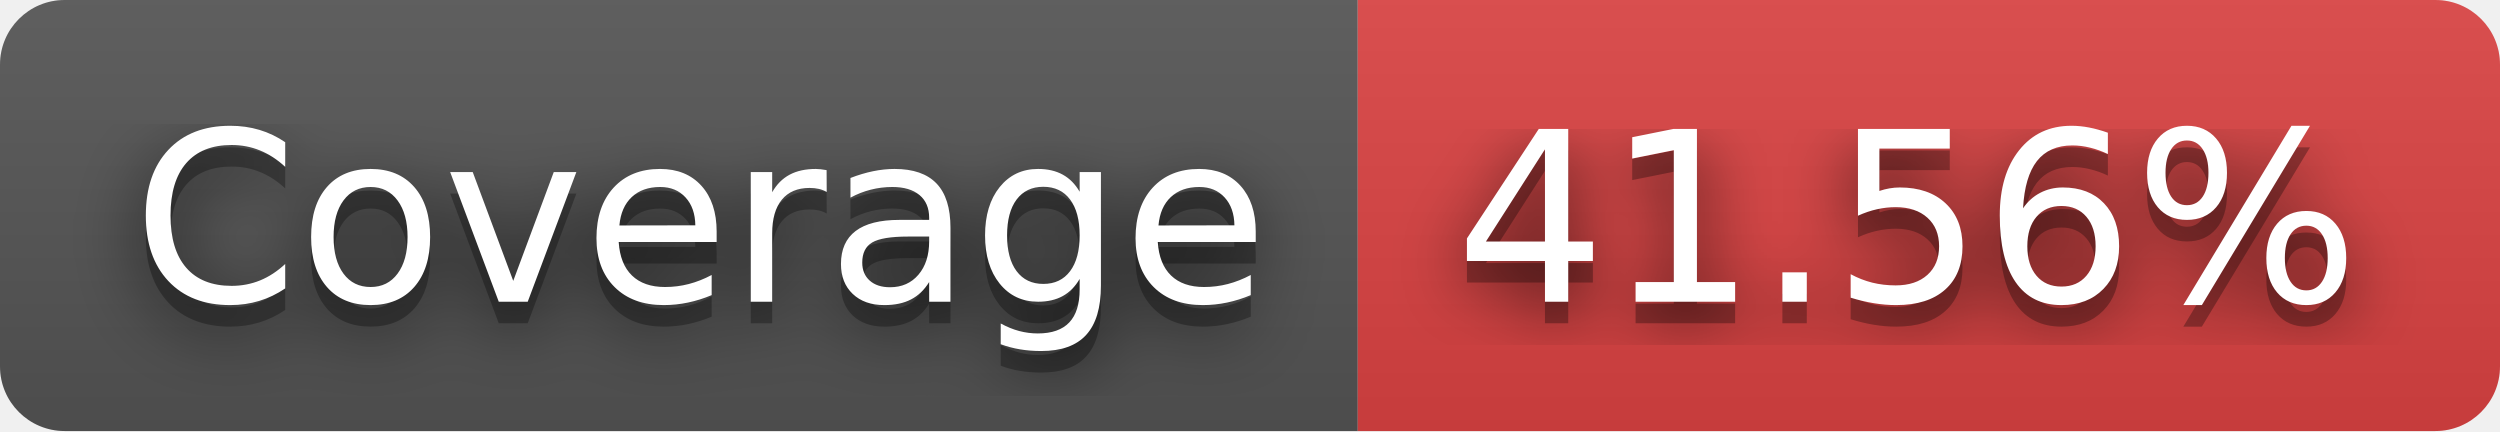
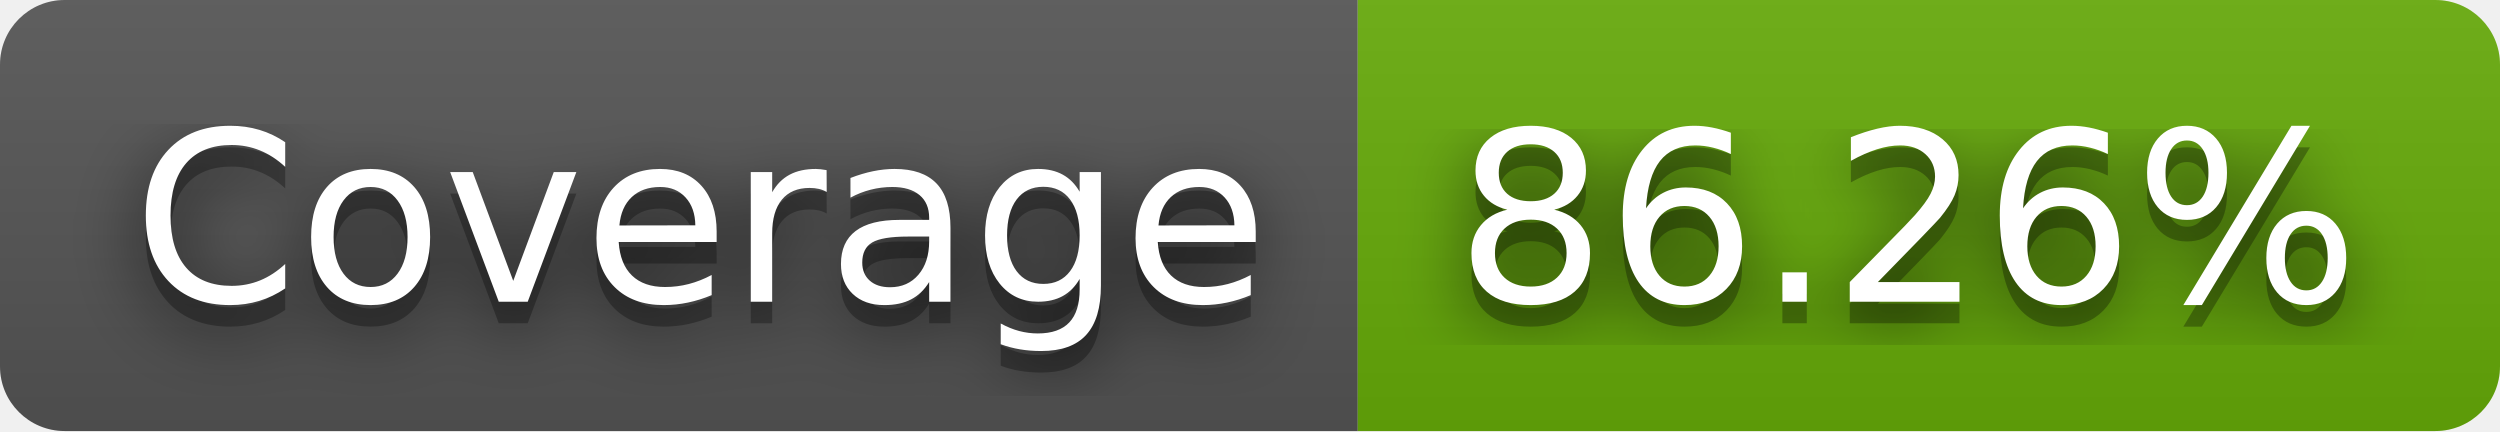
- <svg xmlns="http://www.w3.org/2000/svg" width="116" height="20" role="img" aria-label="Coverage: 41.56%">
+ <svg xmlns="http://www.w3.org/2000/svg" width="116" height="20" role="img" aria-label="Coverage: 86.26%">
  <filter id="blur">
    <feGaussianBlur in="SourceGraphic" stdDeviation="16" />
  </filter>
  <linearGradient id="s" x2="0" y2="100%">
    <stop offset="0" stop-color="#bbb" stop-opacity=".1" />
    <stop offset="1" stop-opacity=".1" />
  </linearGradient>
  <clipPath id="r">
    <rect width="116" height="20" rx="3" fill="#fff" />
  </clipPath>
  <g clip-path="url(#r)">
    <rect width="63" height="20" fill="#555" />
-     <rect x="63" width="53" height="20" fill="#dd4343" />
+     <rect x="63" width="53" height="20" fill="#67ac09" />
    <rect width="116" height="20" fill="url(#s)" />
  </g>
  <g fill="#fff" text-anchor="middle" font-family="Verdana,Geneva,DejaVu Sans,sans-serif" text-rendering="geometricPrecision" font-size="110">
    <text aria-hidden="true" x="325" y="150" fill="#010101" fill-opacity=".80" filter="url(#blur)" transform="scale(.1)" textLength="530">Coverage</text>
    <text aria-hidden="true" x="325" y="150" fill="#010101" fill-opacity=".3" transform="scale(.1)" textLength="530">Coverage</text>
    <text x="325" y="140" transform="scale(.1)" fill="#fff" textLength="530">Coverage</text>
-     <text aria-hidden="true" x="885" y="150" fill="#010101" fill-opacity=".80" filter="url(#blur)" transform="scale(.1)" textLength="430">41.56%</text>
-     <text aria-hidden="true" x="885" y="150" fill="#010101" fill-opacity=".3" transform="scale(.1)" textLength="430">41.56%</text>
-     <text x="885" y="140" transform="scale(.1)" fill="#fff" textLength="430">41.56%</text>
+     <text aria-hidden="true" x="885" y="150" fill="#010101" fill-opacity=".80" filter="url(#blur)" transform="scale(.1)" textLength="430">86.26%</text>
+     <text aria-hidden="true" x="885" y="150" fill="#010101" fill-opacity=".3" transform="scale(.1)" textLength="430">86.26%</text>
+     <text x="885" y="140" transform="scale(.1)" fill="#fff" textLength="430">86.26%</text>
  </g>
</svg>
